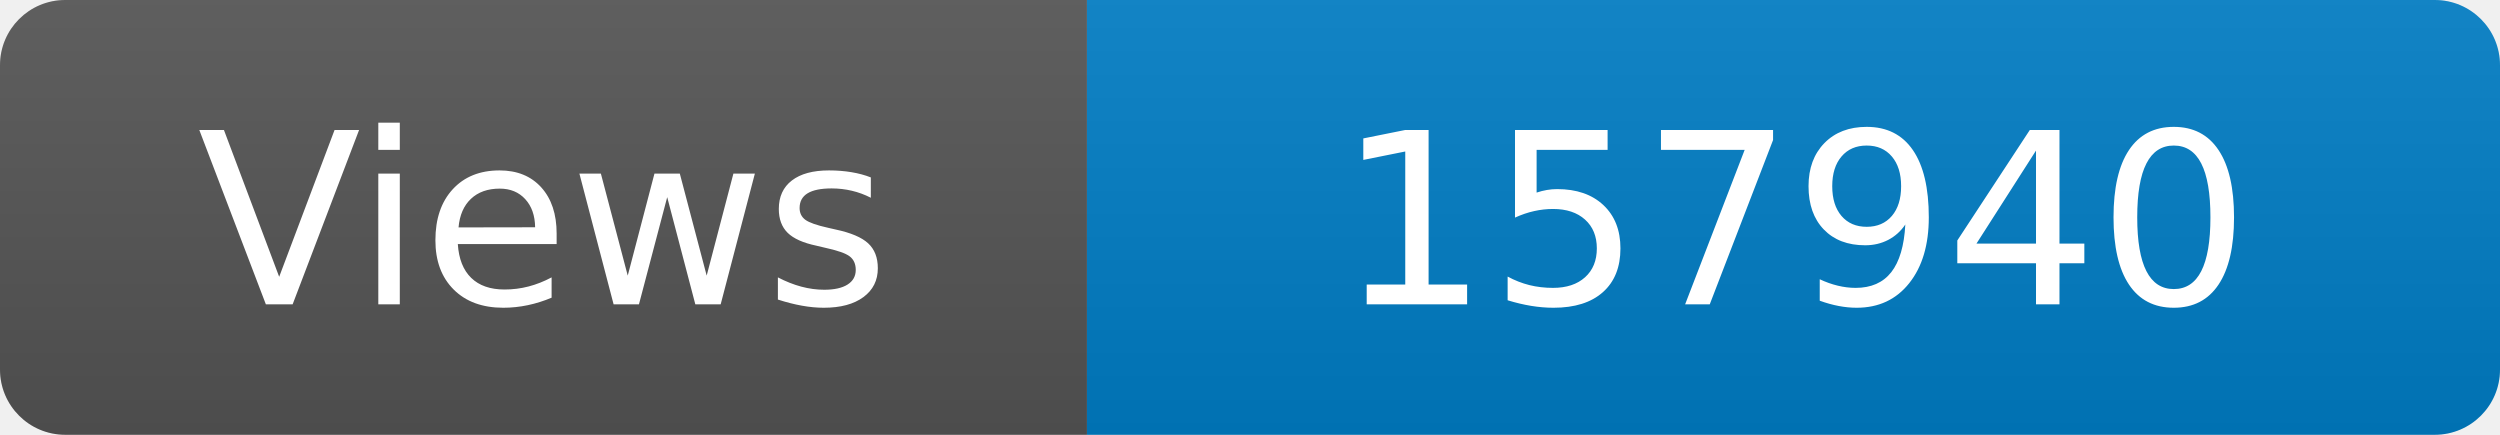
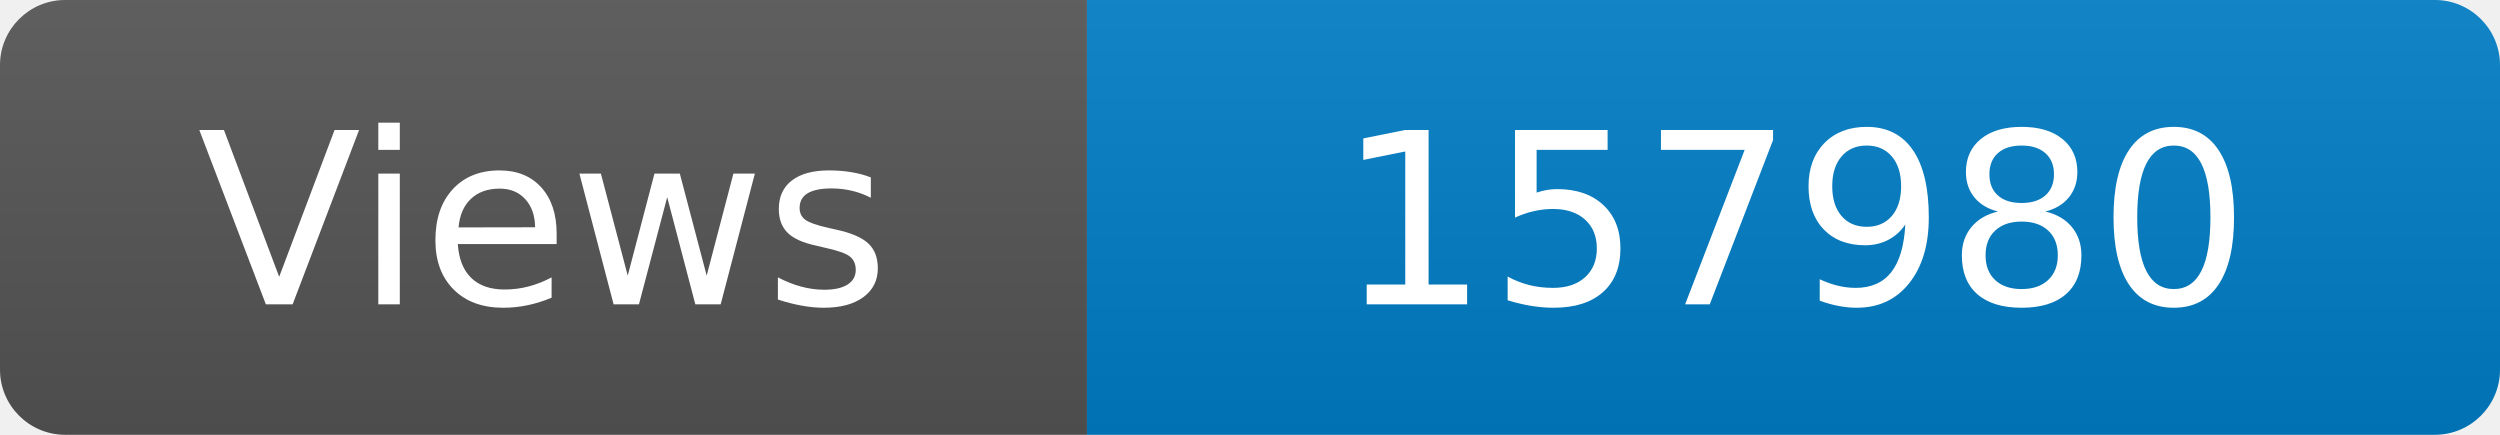
<svg xmlns="http://www.w3.org/2000/svg" width="115" height="20" role="img" aria-label="Maintained?: yes">
  <linearGradient id="s" x2="0" y2="100%">
    <stop offset="0" stop-color="#bbb" stop-opacity=".1" />
    <stop offset="1" stop-opacity=".1" />
  </linearGradient>
  <clipPath id="r">
    <rect width="115" height="20" rx="3" fill="#fff" />
  </clipPath>
  <g clip-path="url(#r)">
    <rect width="50" height="20" fill="#555" />
    <rect x="50" width="160" height="20" fill="#007ec6" />
    <rect width="115" height="20" fill="url(#s)" />
  </g>
  <g fill="#fff" text-anchor="middle" font-family="Verdana,Geneva,DejaVu Sans,sans-serif" font-size="110">
    <text x="250" y="140" transform="scale(.1)" fill="#fff">Views</text>
-     <text x="825" y="140" transform="scale(.1)" fill="#fff">157940</text>
+     <text x="825" y="140" transform="scale(.1)" fill="#fff">157980</text>
  </g>
</svg>
